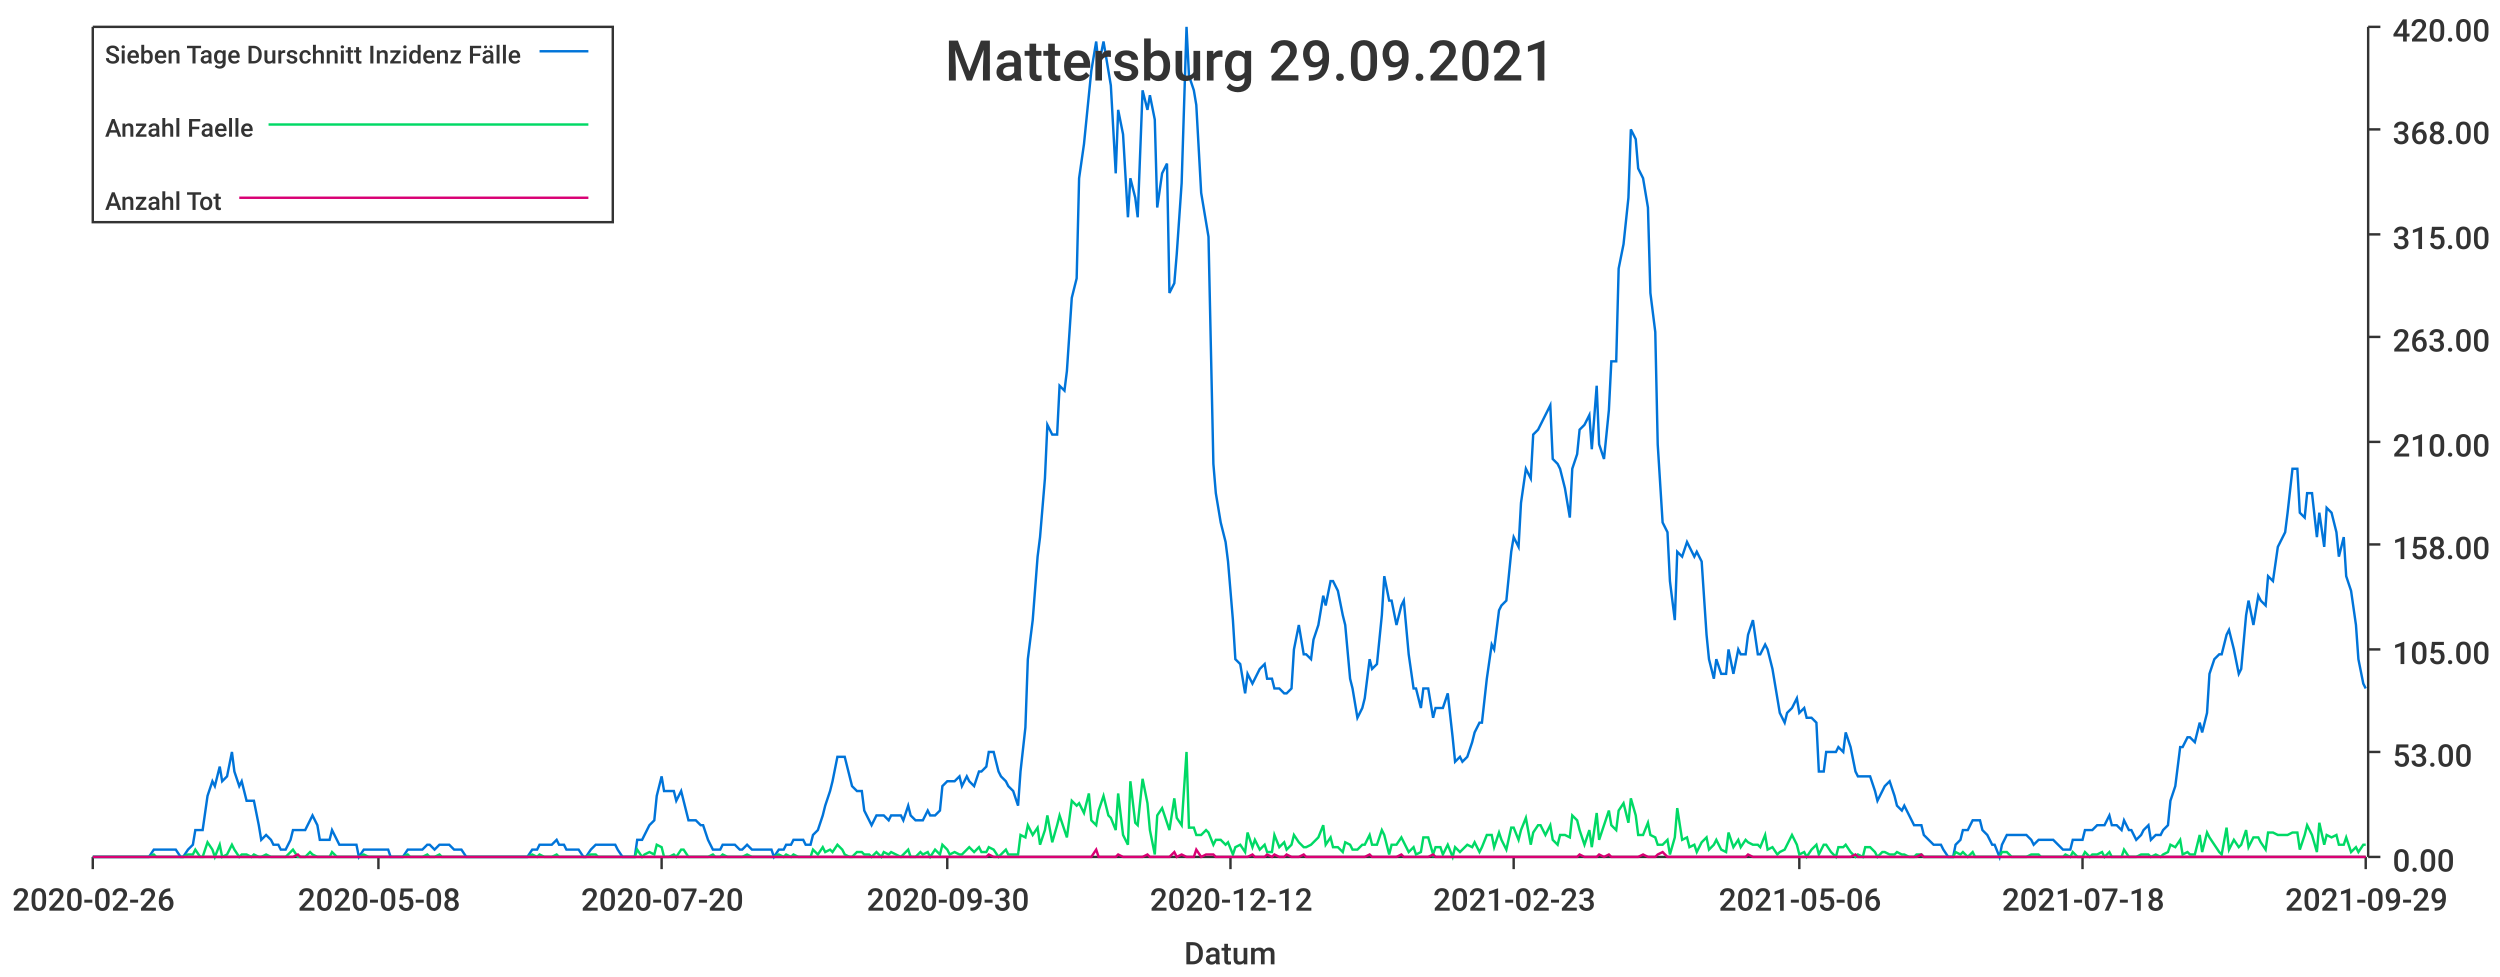
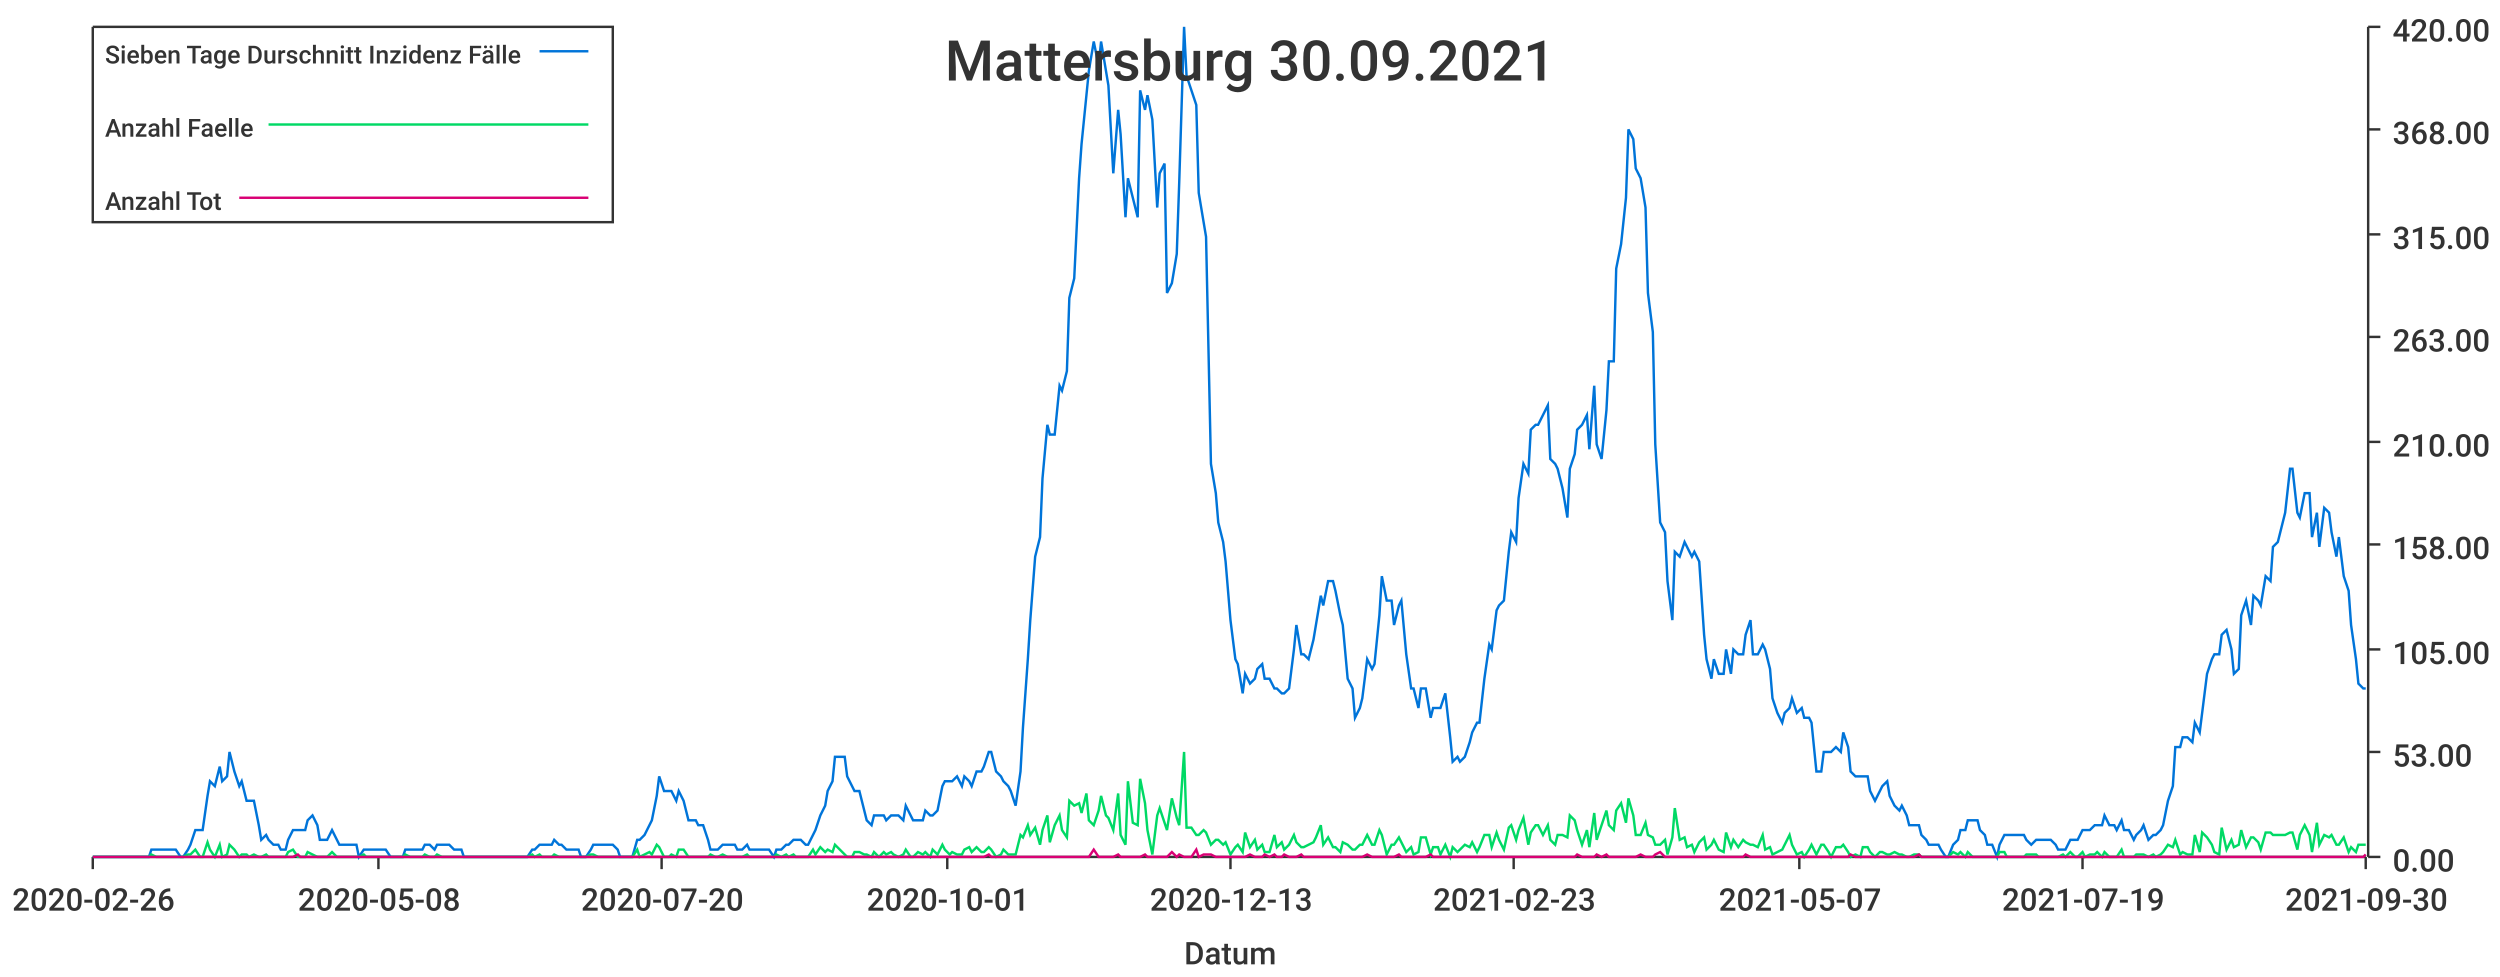
<svg xmlns="http://www.w3.org/2000/svg" width="1024" height="400">\n<path d="M 0 0 L 1024 0 L 1024 400 L 0 400 L 0 0" style="stroke-width:0;stroke:rgba(255,255,255,1.0);fill:rgba(255,255,255,1.0)" />
  <path d="M 38 11 L 969 11 L 969 351 L 38 351 L 38 11" style="stroke-width:0;stroke:rgba(255,255,255,1.0);fill:rgba(255,255,255,1.0)" />
  <path d="M 38 351 L 969 351" style="stroke-width:1;stroke:rgba(51,51,51,1.0);fill:none" />
  <path d="M 38 351 L 38 356" style="stroke-width:1;stroke:rgba(51,51,51,1.0);fill:none" />
  <text x="5" y="373" style="stroke-width:0;stroke:none;fill:rgba(51,51,51,1.0);font-size:12.8px;font-family:'Roboto Medium',sans-serif">2020-02-26</text>
  <path d="M 155 351 L 155 356" style="stroke-width:1;stroke:rgba(51,51,51,1.0);fill:none" />
  <text x="122" y="373" style="stroke-width:0;stroke:none;fill:rgba(51,51,51,1.0);font-size:12.8px;font-family:'Roboto Medium',sans-serif">2020-05-08</text>
  <path d="M 271 351 L 271 356" style="stroke-width:1;stroke:rgba(51,51,51,1.0);fill:none" />
  <text x="238" y="373" style="stroke-width:0;stroke:none;fill:rgba(51,51,51,1.0);font-size:12.8px;font-family:'Roboto Medium',sans-serif">2020-07-20</text>
  <path d="M 388 351 L 388 356" style="stroke-width:1;stroke:rgba(51,51,51,1.0);fill:none" />
-   <text x="355" y="373" style="stroke-width:0;stroke:none;fill:rgba(51,51,51,1.0);font-size:12.8px;font-family:'Roboto Medium',sans-serif">2020-09-30</text>
+   <text x="355" y="373" style="stroke-width:0;stroke:none;fill:rgba(51,51,51,1.0);font-size:12.8px;font-family:'Roboto Medium',sans-serif">2020-10-01</text>
  <path d="M 504 351 L 504 356" style="stroke-width:1;stroke:rgba(51,51,51,1.0);fill:none" />
-   <text x="471" y="373" style="stroke-width:0;stroke:none;fill:rgba(51,51,51,1.0);font-size:12.8px;font-family:'Roboto Medium',sans-serif">2020-12-12</text>
+   <text x="471" y="373" style="stroke-width:0;stroke:none;fill:rgba(51,51,51,1.0);font-size:12.8px;font-family:'Roboto Medium',sans-serif">2020-12-13</text>
  <path d="M 620 351 L 620 356" style="stroke-width:1;stroke:rgba(51,51,51,1.0);fill:none" />
  <text x="587" y="373" style="stroke-width:0;stroke:none;fill:rgba(51,51,51,1.0);font-size:12.8px;font-family:'Roboto Medium',sans-serif">2021-02-23</text>
  <path d="M 737 351 L 737 356" style="stroke-width:1;stroke:rgba(51,51,51,1.0);fill:none" />
-   <text x="704" y="373" style="stroke-width:0;stroke:none;fill:rgba(51,51,51,1.0);font-size:12.8px;font-family:'Roboto Medium',sans-serif">2021-05-06</text>
+   <text x="704" y="373" style="stroke-width:0;stroke:none;fill:rgba(51,51,51,1.0);font-size:12.8px;font-family:'Roboto Medium',sans-serif">2021-05-07</text>
  <path d="M 853 351 L 853 356" style="stroke-width:1;stroke:rgba(51,51,51,1.0);fill:none" />
-   <text x="820" y="373" style="stroke-width:0;stroke:none;fill:rgba(51,51,51,1.0);font-size:12.8px;font-family:'Roboto Medium',sans-serif">2021-07-18</text>
+   <text x="820" y="373" style="stroke-width:0;stroke:none;fill:rgba(51,51,51,1.0);font-size:12.8px;font-family:'Roboto Medium',sans-serif">2021-07-19</text>
  <path d="M 969 351 L 969 356" style="stroke-width:1;stroke:rgba(51,51,51,1.0);fill:none" />
-   <text x="936" y="373" style="stroke-width:0;stroke:none;fill:rgba(51,51,51,1.0);font-size:12.8px;font-family:'Roboto Medium',sans-serif">2021-09-29</text>
+   <text x="936" y="373" style="stroke-width:0;stroke:none;fill:rgba(51,51,51,1.0);font-size:12.8px;font-family:'Roboto Medium',sans-serif">2021-09-30</text>
  <text x="485" y="395" style="stroke-width:0;stroke:none;fill:rgba(51,51,51,1.0);font-size:12.8px;font-family:'Roboto Medium',sans-serif">Datum</text>
  <path d="M 970 351 L 970 11" style="stroke-width:1;stroke:rgba(51,51,51,1.0);fill:none" />
  <path d="M 970 351 L 975 351" style="stroke-width:1;stroke:rgba(51,51,51,1.0);fill:none" />
  <text x="980" y="357" style="stroke-width:0;stroke:none;fill:rgba(51,51,51,1.0);font-size:12.8px;font-family:'Roboto Medium',sans-serif">0.00</text>
  <path d="M 970 308 L 975 308" style="stroke-width:1;stroke:rgba(51,51,51,1.0);fill:none" />
  <text x="980" y="314" style="stroke-width:0;stroke:none;fill:rgba(51,51,51,1.0);font-size:12.8px;font-family:'Roboto Medium',sans-serif">53.00</text>
  <path d="M 970 266 L 975 266" style="stroke-width:1;stroke:rgba(51,51,51,1.0);fill:none" />
  <text x="980" y="272" style="stroke-width:0;stroke:none;fill:rgba(51,51,51,1.0);font-size:12.8px;font-family:'Roboto Medium',sans-serif">105.00</text>
  <path d="M 970 223 L 975 223" style="stroke-width:1;stroke:rgba(51,51,51,1.0);fill:none" />
  <text x="980" y="229" style="stroke-width:0;stroke:none;fill:rgba(51,51,51,1.0);font-size:12.8px;font-family:'Roboto Medium',sans-serif">158.00</text>
  <path d="M 970 181 L 975 181" style="stroke-width:1;stroke:rgba(51,51,51,1.0);fill:none" />
  <text x="980" y="187" style="stroke-width:0;stroke:none;fill:rgba(51,51,51,1.0);font-size:12.8px;font-family:'Roboto Medium',sans-serif">210.00</text>
  <path d="M 970 138 L 975 138" style="stroke-width:1;stroke:rgba(51,51,51,1.0);fill:none" />
  <text x="980" y="144" style="stroke-width:0;stroke:none;fill:rgba(51,51,51,1.0);font-size:12.8px;font-family:'Roboto Medium',sans-serif">263.00</text>
  <path d="M 970 96 L 975 96" style="stroke-width:1;stroke:rgba(51,51,51,1.0);fill:none" />
  <text x="980" y="102" style="stroke-width:0;stroke:none;fill:rgba(51,51,51,1.0);font-size:12.8px;font-family:'Roboto Medium',sans-serif">315.00</text>
  <path d="M 970 53 L 975 53" style="stroke-width:1;stroke:rgba(51,51,51,1.0);fill:none" />
  <text x="980" y="59" style="stroke-width:0;stroke:none;fill:rgba(51,51,51,1.0);font-size:12.8px;font-family:'Roboto Medium',sans-serif">368.00</text>
  <path d="M 970 11 L 975 11" style="stroke-width:1;stroke:rgba(51,51,51,1.0);fill:none" />
  <text x="980" y="17" style="stroke-width:0;stroke:none;fill:rgba(51,51,51,1.0);font-size:12.8px;font-family:'Roboto Medium',sans-serif">420.00</text>
-   <path d="M 38 351 L 40 351 L 42 351 L 43 351 L 45 351 L 47 351 L 48 351 L 50 351 L 51 351 L 53 351 L 55 351 L 56 351 L 58 351 L 59 351 L 61 351 L 63 348 L 64 348 L 66 348 L 67 348 L 69 348 L 71 348 L 72 348 L 74 351 L 75 351 L 77 348 L 79 346 L 80 340 L 82 340 L 83 340 L 85 326 L 87 320 L 88 322 L 90 314 L 91 320 L 93 318 L 95 308 L 96 316 L 98 322 L 99 320 L 101 328 L 103 328 L 104 328 L 106 338 L 107 344 L 109 342 L 111 344 L 112 346 L 114 346 L 115 348 L 117 348 L 119 344 L 120 340 L 122 340 L 123 340 L 125 340 L 127 336 L 128 334 L 130 338 L 131 344 L 133 344 L 135 344 L 136 340 L 138 344 L 139 346 L 141 346 L 143 346 L 144 346 L 146 346 L 147 351 L 149 348 L 151 348 L 152 348 L 154 348 L 155 348 L 157 348 L 159 348 L 160 351 L 162 351 L 163 351 L 165 351 L 167 348 L 168 348 L 170 348 L 171 348 L 173 348 L 175 346 L 176 346 L 178 348 L 180 346 L 181 346 L 183 346 L 184 346 L 186 348 L 188 348 L 189 348 L 191 351 L 192 351 L 194 351 L 196 351 L 197 351 L 199 351 L 200 351 L 202 351 L 204 351 L 205 351 L 207 351 L 208 351 L 210 351 L 212 351 L 213 351 L 215 351 L 216 351 L 218 348 L 220 348 L 221 346 L 223 346 L 224 346 L 226 346 L 228 344 L 229 346 L 231 346 L 232 348 L 234 348 L 236 348 L 237 348 L 239 351 L 240 351 L 242 348 L 244 346 L 245 346 L 247 346 L 248 346 L 250 346 L 252 346 L 253 348 L 255 351 L 256 351 L 258 351 L 260 351 L 261 344 L 263 344 L 264 342 L 266 338 L 268 336 L 269 326 L 271 318 L 272 324 L 274 324 L 276 324 L 277 328 L 279 324 L 280 328 L 282 336 L 284 336 L 285 336 L 287 338 L 288 338 L 290 344 L 292 348 L 293 348 L 295 348 L 296 346 L 298 346 L 300 346 L 301 346 L 303 348 L 304 348 L 306 346 L 308 348 L 309 348 L 311 348 L 313 348 L 314 348 L 316 348 L 317 351 L 319 348 L 321 348 L 322 346 L 324 346 L 325 344 L 327 344 L 329 344 L 330 346 L 332 346 L 333 342 L 335 340 L 337 334 L 338 330 L 340 324 L 341 320 L 343 310 L 345 310 L 346 310 L 348 318 L 349 322 L 351 324 L 353 324 L 354 332 L 356 336 L 357 338 L 359 334 L 361 334 L 362 334 L 364 336 L 365 334 L 367 334 L 369 334 L 370 336 L 372 330 L 373 334 L 375 336 L 377 336 L 378 336 L 380 332 L 381 334 L 383 334 L 385 332 L 386 322 L 388 320 L 389 320 L 391 320 L 393 318 L 394 322 L 396 318 L 397 320 L 399 322 L 401 316 L 402 316 L 404 314 L 405 308 L 407 308 L 409 316 L 410 318 L 412 320 L 413 322 L 415 324 L 417 330 L 418 316 L 420 298 L 421 270 L 423 254 L 425 228 L 426 220 L 428 196 L 429 174 L 431 178 L 433 178 L 434 158 L 436 160 L 437 152 L 439 122 L 441 114 L 442 73 L 444 59 L 446 39 L 447 29 L 449 17 L 450 27 L 452 17 L 454 29 L 455 35 L 457 71 L 458 45 L 460 55 L 462 89 L 463 73 L 465 81 L 466 89 L 468 37 L 470 45 L 471 39 L 473 49 L 474 85 L 476 71 L 478 67 L 479 120 L 481 116 L 482 104 L 484 75 L 486 11 L 487 31 L 489 37 L 490 43 L 492 79 L 494 91 L 495 97 L 497 190 L 498 202 L 500 214 L 502 222 L 503 230 L 505 254 L 506 270 L 508 272 L 510 284 L 511 276 L 513 280 L 514 278 L 516 274 L 518 272 L 519 278 L 521 278 L 522 282 L 524 282 L 526 284 L 527 284 L 529 282 L 530 266 L 532 256 L 534 268 L 535 268 L 537 270 L 538 262 L 540 256 L 542 244 L 543 248 L 545 238 L 546 238 L 548 242 L 550 252 L 551 256 L 553 278 L 554 282 L 556 294 L 558 290 L 559 286 L 561 270 L 562 274 L 564 272 L 566 252 L 567 236 L 569 246 L 570 246 L 572 256 L 574 248 L 575 246 L 577 268 L 579 282 L 580 282 L 582 290 L 583 282 L 585 282 L 587 294 L 588 290 L 590 290 L 591 290 L 593 284 L 595 302 L 596 312 L 598 310 L 599 312 L 601 310 L 603 304 L 604 300 L 606 296 L 607 296 L 609 278 L 611 264 L 612 266 L 614 250 L 615 248 L 617 246 L 619 226 L 620 220 L 622 224 L 623 206 L 625 192 L 627 196 L 628 178 L 630 176 L 631 174 L 633 170 L 635 166 L 636 188 L 638 190 L 639 192 L 641 200 L 643 212 L 644 192 L 646 186 L 647 176 L 649 174 L 651 170 L 652 184 L 654 158 L 655 182 L 657 188 L 659 168 L 660 148 L 662 148 L 663 110 L 665 100 L 667 81 L 668 53 L 670 57 L 671 69 L 673 73 L 675 85 L 676 120 L 678 136 L 679 182 L 681 214 L 683 218 L 684 238 L 686 254 L 687 226 L 689 228 L 691 222 L 692 224 L 694 228 L 695 226 L 697 230 L 699 260 L 700 270 L 702 278 L 703 270 L 705 276 L 707 276 L 708 266 L 710 276 L 712 266 L 713 268 L 715 268 L 716 260 L 718 254 L 720 268 L 721 268 L 723 264 L 724 266 L 726 274 L 728 286 L 729 292 L 731 296 L 732 292 L 734 290 L 736 286 L 737 292 L 739 290 L 740 294 L 742 294 L 744 296 L 745 316 L 747 316 L 748 308 L 750 308 L 752 308 L 753 306 L 755 308 L 756 300 L 758 306 L 760 316 L 761 318 L 763 318 L 764 318 L 766 318 L 768 324 L 769 328 L 771 324 L 772 322 L 774 320 L 776 326 L 777 330 L 779 332 L 780 330 L 782 334 L 784 338 L 785 338 L 787 338 L 788 342 L 790 344 L 792 346 L 793 346 L 795 346 L 796 348 L 798 351 L 800 351 L 801 346 L 803 344 L 804 340 L 806 340 L 808 336 L 809 336 L 811 336 L 812 340 L 814 342 L 816 346 L 817 346 L 819 351 L 820 346 L 822 342 L 824 342 L 825 342 L 827 342 L 828 342 L 830 342 L 832 344 L 833 346 L 835 344 L 836 344 L 838 344 L 840 344 L 841 344 L 843 346 L 845 348 L 846 348 L 848 348 L 849 344 L 851 344 L 853 344 L 854 340 L 856 340 L 857 340 L 859 338 L 861 338 L 862 338 L 864 334 L 865 338 L 867 338 L 869 340 L 870 336 L 872 340 L 873 340 L 875 344 L 877 342 L 878 340 L 880 338 L 881 344 L 883 342 L 885 342 L 886 340 L 888 338 L 889 328 L 891 322 L 893 306 L 894 306 L 896 302 L 897 302 L 899 304 L 901 296 L 902 300 L 904 292 L 905 276 L 907 270 L 909 268 L 910 268 L 912 260 L 913 258 L 915 266 L 917 276 L 918 274 L 920 252 L 921 246 L 923 256 L 925 244 L 926 246 L 928 248 L 929 236 L 931 238 L 933 224 L 934 222 L 936 218 L 937 210 L 939 192 L 941 192 L 942 210 L 944 212 L 945 202 L 947 202 L 949 220 L 950 210 L 952 224 L 953 208 L 955 210 L 957 218 L 958 228 L 960 220 L 961 236 L 963 242 L 965 256 L 966 270 L 968 280 L 969 282" style="stroke-width:1;stroke:rgba(0,116,217,1.0);fill:none" />
-   <path d="M 38 351 L 40 351 L 42 351 L 43 351 L 45 351 L 47 351 L 48 351 L 50 351 L 51 351 L 53 351 L 55 351 L 56 351 L 58 351 L 59 351 L 61 351 L 63 350 L 64 351 L 66 351 L 67 351 L 69 351 L 71 351 L 72 351 L 74 351 L 75 351 L 77 350 L 79 350 L 80 348 L 82 351 L 83 351 L 85 345 L 87 348 L 88 351 L 90 346 L 91 351 L 93 350 L 95 346 L 96 348 L 98 351 L 99 350 L 101 350 L 103 351 L 104 350 L 106 351 L 107 351 L 109 350 L 111 351 L 112 351 L 114 351 L 115 351 L 117 351 L 119 349 L 120 348 L 122 351 L 123 351 L 125 351 L 127 349 L 128 350 L 130 351 L 131 351 L 133 351 L 135 351 L 136 349 L 138 351 L 139 351 L 141 351 L 143 351 L 144 351 L 146 351 L 147 351 L 149 350 L 151 351 L 152 351 L 154 351 L 155 351 L 157 351 L 159 351 L 160 351 L 162 351 L 163 351 L 165 351 L 167 350 L 168 351 L 170 351 L 171 351 L 173 351 L 175 350 L 176 351 L 178 351 L 180 350 L 181 351 L 183 351 L 184 351 L 186 351 L 188 351 L 189 351 L 191 351 L 192 351 L 194 351 L 196 351 L 197 351 L 199 351 L 200 351 L 202 351 L 204 351 L 205 351 L 207 351 L 208 351 L 210 351 L 212 351 L 213 351 L 215 351 L 216 351 L 218 350 L 220 351 L 221 350 L 223 351 L 224 351 L 226 351 L 228 350 L 229 351 L 231 351 L 232 351 L 234 351 L 236 351 L 237 351 L 239 351 L 240 351 L 242 350 L 244 350 L 245 351 L 247 351 L 248 351 L 250 351 L 252 351 L 253 351 L 255 351 L 256 351 L 258 351 L 260 351 L 261 348 L 263 351 L 264 350 L 266 349 L 268 350 L 269 346 L 271 347 L 272 351 L 274 351 L 276 350 L 277 351 L 279 348 L 280 348 L 282 351 L 284 351 L 285 351 L 287 351 L 288 351 L 290 351 L 292 350 L 293 351 L 295 351 L 296 350 L 298 351 L 300 351 L 301 351 L 303 351 L 304 351 L 306 350 L 308 351 L 309 351 L 311 351 L 313 351 L 314 351 L 316 351 L 317 351 L 319 350 L 321 351 L 322 350 L 324 351 L 325 350 L 327 351 L 329 351 L 330 351 L 332 351 L 333 348 L 335 350 L 337 347 L 338 349 L 340 348 L 341 349 L 343 346 L 345 348 L 346 350 L 348 351 L 349 351 L 351 349 L 353 349 L 354 350 L 356 350 L 357 351 L 359 349 L 361 351 L 362 349 L 364 350 L 365 349 L 367 350 L 369 351 L 370 350 L 372 348 L 373 351 L 375 351 L 377 349 L 378 350 L 380 349 L 381 351 L 383 348 L 385 350 L 386 346 L 388 348 L 389 350 L 391 349 L 393 350 L 394 350 L 396 348 L 397 347 L 399 349 L 401 347 L 402 349 L 404 349 L 405 347 L 407 348 L 409 351 L 410 350 L 412 348 L 413 350 L 415 350 L 417 350 L 418 342 L 420 343 L 421 338 L 423 342 L 425 339 L 426 346 L 428 340 L 429 334 L 431 345 L 433 338 L 434 334 L 436 340 L 437 343 L 439 328 L 441 330 L 442 329 L 444 333 L 446 325 L 447 336 L 449 338 L 450 332 L 452 326 L 454 334 L 455 335 L 457 340 L 458 325 L 460 342 L 462 346 L 463 320 L 465 337 L 466 338 L 468 319 L 470 329 L 471 340 L 473 350 L 474 334 L 476 331 L 478 337 L 479 340 L 481 327 L 482 335 L 484 338 L 486 308 L 487 339 L 489 339 L 490 342 L 492 342 L 494 340 L 495 341 L 497 346 L 498 344 L 500 344 L 502 346 L 503 345 L 505 350 L 506 347 L 508 346 L 510 349 L 511 341 L 513 347 L 514 344 L 516 348 L 518 346 L 519 349 L 521 349 L 522 342 L 524 347 L 526 345 L 527 348 L 529 346 L 530 342 L 532 345 L 534 347 L 535 347 L 537 346 L 538 345 L 540 343 L 542 338 L 543 346 L 545 343 L 546 347 L 548 347 L 550 349 L 551 345 L 553 346 L 554 348 L 556 348 L 558 346 L 559 346 L 561 342 L 562 346 L 564 346 L 566 340 L 567 342 L 569 350 L 570 346 L 572 346 L 574 343 L 575 345 L 577 349 L 579 347 L 580 350 L 582 349 L 583 343 L 585 343 L 587 350 L 588 347 L 590 347 L 591 350 L 593 346 L 595 351 L 596 347 L 598 349 L 599 348 L 601 346 L 603 347 L 604 345 L 606 349 L 607 347 L 609 342 L 611 342 L 612 347 L 614 341 L 615 344 L 617 348 L 619 339 L 620 339 L 622 344 L 623 340 L 625 335 L 627 346 L 628 341 L 630 338 L 631 338 L 633 342 L 635 338 L 636 344 L 638 346 L 639 342 L 641 342 L 643 343 L 644 334 L 646 336 L 647 340 L 649 346 L 651 340 L 652 347 L 654 333 L 655 344 L 657 338 L 659 332 L 660 338 L 662 340 L 663 332 L 665 329 L 667 337 L 668 327 L 670 334 L 671 342 L 673 342 L 675 337 L 676 342 L 678 343 L 679 346 L 681 346 L 683 344 L 684 350 L 686 343 L 687 331 L 689 344 L 691 343 L 692 347 L 694 346 L 695 349 L 697 345 L 699 343 L 700 348 L 702 346 L 703 344 L 705 348 L 707 349 L 708 341 L 710 347 L 712 344 L 713 347 L 715 344 L 716 345 L 718 346 L 720 346 L 721 347 L 723 342 L 724 348 L 726 347 L 728 350 L 729 349 L 731 348 L 732 346 L 734 342 L 736 346 L 737 350 L 739 349 L 740 351 L 742 348 L 744 346 L 745 350 L 747 346 L 748 346 L 750 349 L 752 351 L 753 347 L 755 347 L 756 346 L 758 349 L 760 351 L 761 350 L 763 351 L 764 347 L 766 347 L 768 349 L 769 351 L 771 349 L 772 349 L 774 350 L 776 350 L 777 349 L 779 350 L 780 350 L 782 351 L 784 351 L 785 350 L 787 350 L 788 351 L 790 351 L 792 351 L 793 351 L 795 351 L 796 351 L 798 351 L 800 351 L 801 349 L 803 350 L 804 349 L 806 351 L 808 349 L 809 351 L 811 351 L 812 351 L 814 351 L 816 351 L 817 351 L 819 351 L 820 349 L 822 349 L 824 351 L 825 351 L 827 351 L 828 351 L 830 351 L 832 350 L 833 350 L 835 350 L 836 351 L 838 351 L 840 351 L 841 351 L 843 351 L 845 351 L 846 350 L 848 351 L 849 349 L 851 351 L 853 351 L 854 349 L 856 351 L 857 350 L 859 350 L 861 349 L 862 351 L 864 349 L 865 351 L 867 351 L 869 351 L 870 348 L 872 351 L 873 351 L 875 351 L 877 350 L 878 350 L 880 350 L 881 351 L 883 350 L 885 351 L 886 350 L 888 349 L 889 346 L 891 347 L 893 344 L 894 350 L 896 349 L 897 350 L 899 350 L 901 342 L 902 349 L 904 341 L 905 343 L 907 346 L 909 349 L 910 350 L 912 339 L 913 348 L 915 344 L 917 347 L 918 346 L 920 340 L 921 347 L 923 343 L 925 343 L 926 345 L 928 348 L 929 341 L 931 341 L 933 342 L 934 342 L 936 342 L 937 342 L 939 341 L 941 341 L 942 348 L 944 342 L 945 338 L 947 342 L 949 349 L 950 337 L 952 346 L 953 342 L 955 343 L 957 342 L 958 346 L 960 346 L 961 343 L 963 349 L 965 347 L 966 349 L 968 346 L 969 346" style="stroke-width:1;stroke:rgba(0,217,101,1.0);fill:none" />
-   <path d="M 38 351 L 40 351 L 42 351 L 43 351 L 45 351 L 47 351 L 48 351 L 50 351 L 51 351 L 53 351 L 55 351 L 56 351 L 58 351 L 59 351 L 61 351 L 63 351 L 64 351 L 66 351 L 67 351 L 69 351 L 71 351 L 72 351 L 74 351 L 75 351 L 77 351 L 79 351 L 80 351 L 82 351 L 83 351 L 85 351 L 87 351 L 88 351 L 90 351 L 91 351 L 93 351 L 95 351 L 96 351 L 98 351 L 99 351 L 101 351 L 103 351 L 104 351 L 106 351 L 107 351 L 109 351 L 111 351 L 112 351 L 114 351 L 115 351 L 117 351 L 119 351 L 120 351 L 122 350 L 123 351 L 125 351 L 127 351 L 128 351 L 130 351 L 131 351 L 133 351 L 135 351 L 136 351 L 138 351 L 139 351 L 141 351 L 143 351 L 144 351 L 146 351 L 147 351 L 149 351 L 151 351 L 152 351 L 154 351 L 155 351 L 157 351 L 159 351 L 160 351 L 162 351 L 163 351 L 165 351 L 167 351 L 168 351 L 170 351 L 171 351 L 173 351 L 175 351 L 176 351 L 178 351 L 180 351 L 181 351 L 183 351 L 184 351 L 186 351 L 188 351 L 189 351 L 191 351 L 192 351 L 194 351 L 196 351 L 197 351 L 199 351 L 200 351 L 202 351 L 204 351 L 205 351 L 207 351 L 208 351 L 210 351 L 212 351 L 213 351 L 215 351 L 216 351 L 218 351 L 220 351 L 221 351 L 223 351 L 224 351 L 226 351 L 228 351 L 229 351 L 231 351 L 232 351 L 234 351 L 236 351 L 237 351 L 239 351 L 240 351 L 242 351 L 244 351 L 245 351 L 247 351 L 248 351 L 250 351 L 252 351 L 253 351 L 255 351 L 256 351 L 258 351 L 260 351 L 261 351 L 263 351 L 264 351 L 266 351 L 268 351 L 269 351 L 271 351 L 272 351 L 274 351 L 276 351 L 277 351 L 279 351 L 280 351 L 282 351 L 284 351 L 285 351 L 287 351 L 288 351 L 290 351 L 292 351 L 293 351 L 295 351 L 296 351 L 298 351 L 300 351 L 301 351 L 303 351 L 304 351 L 306 351 L 308 351 L 309 351 L 311 351 L 313 351 L 314 351 L 316 351 L 317 351 L 319 351 L 321 351 L 322 351 L 324 351 L 325 351 L 327 351 L 329 351 L 330 351 L 332 351 L 333 351 L 335 351 L 337 351 L 338 351 L 340 351 L 341 351 L 343 351 L 345 351 L 346 351 L 348 351 L 349 351 L 351 351 L 353 351 L 354 351 L 356 351 L 357 351 L 359 351 L 361 351 L 362 351 L 364 351 L 365 351 L 367 351 L 369 351 L 370 351 L 372 351 L 373 351 L 375 351 L 377 351 L 378 351 L 380 351 L 381 351 L 383 351 L 385 351 L 386 351 L 388 351 L 389 351 L 391 351 L 393 351 L 394 351 L 396 351 L 397 351 L 399 351 L 401 351 L 402 351 L 404 351 L 405 350 L 407 351 L 409 351 L 410 351 L 412 351 L 413 351 L 415 351 L 417 351 L 418 351 L 420 351 L 421 351 L 423 351 L 425 351 L 426 351 L 428 351 L 429 351 L 431 351 L 433 351 L 434 351 L 436 351 L 437 351 L 439 351 L 441 351 L 442 351 L 444 351 L 446 351 L 447 351 L 449 348 L 450 351 L 452 351 L 454 351 L 455 351 L 457 351 L 458 350 L 460 351 L 462 351 L 463 351 L 465 351 L 466 351 L 468 351 L 470 350 L 471 351 L 473 351 L 474 351 L 476 351 L 478 351 L 479 351 L 481 349 L 482 351 L 484 350 L 486 351 L 487 351 L 489 351 L 490 348 L 492 351 L 494 350 L 495 350 L 497 350 L 498 351 L 500 351 L 502 351 L 503 351 L 505 351 L 506 351 L 508 351 L 510 351 L 511 351 L 513 350 L 514 351 L 516 351 L 518 351 L 519 350 L 521 351 L 522 350 L 524 351 L 526 351 L 527 350 L 529 351 L 530 351 L 532 351 L 534 350 L 535 351 L 537 351 L 538 351 L 540 351 L 542 351 L 543 351 L 545 351 L 546 351 L 548 351 L 550 351 L 551 351 L 553 351 L 554 351 L 556 351 L 558 351 L 559 351 L 561 350 L 562 351 L 564 351 L 566 351 L 567 351 L 569 351 L 570 351 L 572 351 L 574 350 L 575 351 L 577 351 L 579 351 L 580 351 L 582 351 L 583 351 L 585 351 L 587 350 L 588 351 L 590 351 L 591 351 L 593 351 L 595 351 L 596 351 L 598 351 L 599 351 L 601 351 L 603 351 L 604 351 L 606 351 L 607 351 L 609 351 L 611 351 L 612 351 L 614 351 L 615 351 L 617 351 L 619 351 L 620 351 L 622 351 L 623 351 L 625 351 L 627 351 L 628 351 L 630 351 L 631 351 L 633 351 L 635 351 L 636 351 L 638 351 L 639 351 L 641 351 L 643 351 L 644 351 L 646 351 L 647 350 L 649 351 L 651 351 L 652 351 L 654 351 L 655 350 L 657 351 L 659 350 L 660 351 L 662 351 L 663 351 L 665 351 L 667 351 L 668 351 L 670 351 L 671 351 L 673 350 L 675 351 L 676 351 L 678 351 L 679 350 L 681 349 L 683 351 L 684 351 L 686 351 L 687 351 L 689 351 L 691 351 L 692 351 L 694 351 L 695 351 L 697 351 L 699 351 L 700 351 L 702 351 L 703 351 L 705 351 L 707 351 L 708 351 L 710 351 L 712 351 L 713 351 L 715 351 L 716 350 L 718 351 L 720 351 L 721 351 L 723 351 L 724 351 L 726 351 L 728 351 L 729 351 L 731 351 L 732 351 L 734 351 L 736 351 L 737 351 L 739 351 L 740 351 L 742 351 L 744 351 L 745 351 L 747 351 L 748 351 L 750 351 L 752 351 L 753 351 L 755 351 L 756 351 L 758 351 L 760 350 L 761 351 L 763 351 L 764 351 L 766 351 L 768 351 L 769 351 L 771 351 L 772 351 L 774 351 L 776 351 L 777 351 L 779 351 L 780 351 L 782 351 L 784 351 L 785 351 L 787 350 L 788 351 L 790 351 L 792 351 L 793 351 L 795 351 L 796 351 L 798 351 L 800 351 L 801 351 L 803 351 L 804 351 L 806 351 L 808 351 L 809 351 L 811 351 L 812 351 L 814 351 L 816 351 L 817 351 L 819 351 L 820 351 L 822 351 L 824 351 L 825 351 L 827 351 L 828 351 L 830 351 L 832 351 L 833 351 L 835 351 L 836 351 L 838 351 L 840 351 L 841 351 L 843 351 L 845 351 L 846 351 L 848 351 L 849 351 L 851 351 L 853 351 L 854 351 L 856 351 L 857 351 L 859 351 L 861 351 L 862 351 L 864 351 L 865 351 L 867 351 L 869 351 L 870 351 L 872 351 L 873 351 L 875 351 L 877 351 L 878 351 L 880 351 L 881 351 L 883 351 L 885 351 L 886 351 L 888 351 L 889 351 L 891 351 L 893 351 L 894 351 L 896 351 L 897 351 L 899 351 L 901 351 L 902 351 L 904 351 L 905 351 L 907 351 L 909 351 L 910 351 L 912 351 L 913 351 L 915 351 L 917 351 L 918 351 L 920 351 L 921 351 L 923 351 L 925 351 L 926 351 L 928 351 L 929 351 L 931 351 L 933 351 L 934 351 L 936 351 L 937 351 L 939 351 L 941 351 L 942 351 L 944 351 L 945 351 L 947 351 L 949 351 L 950 351 L 952 351 L 953 351 L 955 351 L 957 351 L 958 351 L 960 351 L 961 351 L 963 351 L 965 351 L 966 351 L 968 351 L 969 351" style="stroke-width:1;stroke:rgba(217,0,116,1.0);fill:none" />
-   <text x="387" y="33" style="stroke-width:0;stroke:none;fill:rgba(51,51,51,1.0);font-size:23.0px;font-family:'Roboto Medium',sans-serif">Mattersburg 29.09.2021</text>
+   <path d="M 38 351 L 40 351 L 42 351 L 43 351 L 45 351 L 46 351 L 48 351 L 50 351 L 51 351 L 53 351 L 54 351 L 56 351 L 58 351 L 59 351 L 61 351 L 62 348 L 64 348 L 66 348 L 67 348 L 69 348 L 70 348 L 72 348 L 74 351 L 75 351 L 77 348 L 78 346 L 80 340 L 82 340 L 83 340 L 85 326 L 86 320 L 88 322 L 90 314 L 91 320 L 93 318 L 94 308 L 96 316 L 98 322 L 99 320 L 101 328 L 102 328 L 104 328 L 106 338 L 107 344 L 109 342 L 110 344 L 112 346 L 114 346 L 115 348 L 117 348 L 118 344 L 120 340 L 122 340 L 123 340 L 125 340 L 126 336 L 128 334 L 130 338 L 131 344 L 133 344 L 134 344 L 136 340 L 138 344 L 139 346 L 141 346 L 142 346 L 144 346 L 146 346 L 147 351 L 149 348 L 150 348 L 152 348 L 154 348 L 155 348 L 157 348 L 158 348 L 160 351 L 162 351 L 163 351 L 165 351 L 166 348 L 168 348 L 170 348 L 171 348 L 173 348 L 174 346 L 176 346 L 178 348 L 179 346 L 181 346 L 182 346 L 184 346 L 186 348 L 187 348 L 189 348 L 190 351 L 192 351 L 194 351 L 195 351 L 197 351 L 198 351 L 200 351 L 202 351 L 203 351 L 205 351 L 206 351 L 208 351 L 210 351 L 211 351 L 213 351 L 214 351 L 216 351 L 218 348 L 219 348 L 221 346 L 222 346 L 224 346 L 226 346 L 227 344 L 229 346 L 230 346 L 232 348 L 234 348 L 235 348 L 237 348 L 238 351 L 240 351 L 242 348 L 243 346 L 245 346 L 246 346 L 248 346 L 250 346 L 251 346 L 253 348 L 254 351 L 256 351 L 258 351 L 259 351 L 261 344 L 262 344 L 264 342 L 266 338 L 267 336 L 269 326 L 270 318 L 272 324 L 274 324 L 275 324 L 277 328 L 278 324 L 280 328 L 282 336 L 283 336 L 285 336 L 286 338 L 288 338 L 290 344 L 291 348 L 293 348 L 294 348 L 296 346 L 298 346 L 299 346 L 301 346 L 302 348 L 304 348 L 306 346 L 307 348 L 309 348 L 310 348 L 312 348 L 314 348 L 315 348 L 317 351 L 318 348 L 320 348 L 322 346 L 323 346 L 325 344 L 326 344 L 328 344 L 330 346 L 331 346 L 333 342 L 334 340 L 336 334 L 338 330 L 339 324 L 341 320 L 342 310 L 344 310 L 346 310 L 347 318 L 349 322 L 350 324 L 352 324 L 354 332 L 355 336 L 357 338 L 358 334 L 360 334 L 362 334 L 363 336 L 365 334 L 366 334 L 368 334 L 370 336 L 371 330 L 373 334 L 374 336 L 376 336 L 378 336 L 379 332 L 381 334 L 382 334 L 384 332 L 386 322 L 387 320 L 389 320 L 390 320 L 392 318 L 394 322 L 395 318 L 397 320 L 398 322 L 400 316 L 402 316 L 403 314 L 405 308 L 406 308 L 408 316 L 410 318 L 411 320 L 413 322 L 414 324 L 416 330 L 418 316 L 419 298 L 421 270 L 422 254 L 424 228 L 426 220 L 427 196 L 429 174 L 430 178 L 432 178 L 434 158 L 435 160 L 437 152 L 438 122 L 440 114 L 442 73 L 443 59 L 445 39 L 446 29 L 448 17 L 450 27 L 451 17 L 453 29 L 454 35 L 456 71 L 458 45 L 459 55 L 461 89 L 462 73 L 464 81 L 466 89 L 467 37 L 469 45 L 470 39 L 472 49 L 474 85 L 475 71 L 477 67 L 478 120 L 480 116 L 482 104 L 483 75 L 485 11 L 486 31 L 488 37 L 490 43 L 491 79 L 493 91 L 494 97 L 496 190 L 498 202 L 499 214 L 501 222 L 502 230 L 504 254 L 506 270 L 507 272 L 509 284 L 510 276 L 512 280 L 514 278 L 515 274 L 517 272 L 518 278 L 520 278 L 522 282 L 523 282 L 525 284 L 526 284 L 528 282 L 530 266 L 531 256 L 533 268 L 534 268 L 536 270 L 538 262 L 539 256 L 541 244 L 542 248 L 544 238 L 546 238 L 547 242 L 549 252 L 550 256 L 552 278 L 554 282 L 555 294 L 557 290 L 558 286 L 560 270 L 562 274 L 563 272 L 565 252 L 566 236 L 568 246 L 570 246 L 571 256 L 573 248 L 574 246 L 576 268 L 578 282 L 579 282 L 581 290 L 582 282 L 584 282 L 586 294 L 587 290 L 589 290 L 590 290 L 592 284 L 594 302 L 595 312 L 597 310 L 598 312 L 600 310 L 602 304 L 603 300 L 605 296 L 606 296 L 608 278 L 610 264 L 611 266 L 613 250 L 614 248 L 616 246 L 618 226 L 619 218 L 621 222 L 622 204 L 624 190 L 626 194 L 627 176 L 629 174 L 630 174 L 632 170 L 634 166 L 635 188 L 637 190 L 638 192 L 640 200 L 642 212 L 643 192 L 645 186 L 646 176 L 648 174 L 650 170 L 651 184 L 653 158 L 654 182 L 656 188 L 658 168 L 659 148 L 661 148 L 662 110 L 664 100 L 666 81 L 667 53 L 669 57 L 670 69 L 672 73 L 674 85 L 675 120 L 677 136 L 678 182 L 680 214 L 682 218 L 683 238 L 685 254 L 686 226 L 688 228 L 690 222 L 691 224 L 693 228 L 694 226 L 696 230 L 698 260 L 699 270 L 701 278 L 702 270 L 704 276 L 706 276 L 707 266 L 709 276 L 710 266 L 712 268 L 714 268 L 715 260 L 717 254 L 718 268 L 720 268 L 722 264 L 723 266 L 725 274 L 726 286 L 728 292 L 730 296 L 731 292 L 733 290 L 734 286 L 736 292 L 738 290 L 739 294 L 741 294 L 742 296 L 744 316 L 746 316 L 747 308 L 749 308 L 750 308 L 752 306 L 754 308 L 755 300 L 757 306 L 758 316 L 760 318 L 762 318 L 763 318 L 765 318 L 766 324 L 768 328 L 770 324 L 771 322 L 773 320 L 774 326 L 776 330 L 778 332 L 779 330 L 781 334 L 782 338 L 784 338 L 786 338 L 787 342 L 789 344 L 790 346 L 792 346 L 794 346 L 795 348 L 797 351 L 798 351 L 800 346 L 802 344 L 803 340 L 805 340 L 806 336 L 808 336 L 810 336 L 811 340 L 813 342 L 814 346 L 816 346 L 818 351 L 819 346 L 821 342 L 822 342 L 824 342 L 826 342 L 827 342 L 829 342 L 830 344 L 832 346 L 834 344 L 835 344 L 837 344 L 838 344 L 840 344 L 842 346 L 843 348 L 845 348 L 846 348 L 848 344 L 850 344 L 851 344 L 853 340 L 854 340 L 856 340 L 858 338 L 859 338 L 861 338 L 862 334 L 864 338 L 866 338 L 867 340 L 869 336 L 870 340 L 872 340 L 874 344 L 875 342 L 877 340 L 878 338 L 880 344 L 882 342 L 883 342 L 885 340 L 886 338 L 888 328 L 890 322 L 891 306 L 893 306 L 894 302 L 896 302 L 898 304 L 899 296 L 901 300 L 902 292 L 904 276 L 906 270 L 907 268 L 909 268 L 910 260 L 912 258 L 914 266 L 915 276 L 917 274 L 918 252 L 920 246 L 922 256 L 923 244 L 925 246 L 926 248 L 928 236 L 930 238 L 931 224 L 933 222 L 934 218 L 936 210 L 938 192 L 939 192 L 941 210 L 942 212 L 944 202 L 946 202 L 947 220 L 949 210 L 950 224 L 952 208 L 954 210 L 955 218 L 957 228 L 958 220 L 960 236 L 962 242 L 963 256 L 965 270 L 966 280 L 968 282 L 969 282" style="stroke-width:1;stroke:rgba(0,116,217,1.0);fill:none" />
+   <path d="M 38 351 L 40 351 L 42 351 L 43 351 L 45 351 L 46 351 L 48 351 L 50 351 L 51 351 L 53 351 L 54 351 L 56 351 L 58 351 L 59 351 L 61 351 L 62 350 L 64 351 L 66 351 L 67 351 L 69 351 L 70 351 L 72 351 L 74 351 L 75 351 L 77 350 L 78 350 L 80 348 L 82 351 L 83 351 L 85 345 L 86 348 L 88 351 L 90 346 L 91 351 L 93 350 L 94 346 L 96 348 L 98 351 L 99 350 L 101 350 L 102 351 L 104 350 L 106 351 L 107 351 L 109 350 L 110 351 L 112 351 L 114 351 L 115 351 L 117 351 L 118 349 L 120 348 L 122 351 L 123 351 L 125 351 L 126 349 L 128 350 L 130 351 L 131 351 L 133 351 L 134 351 L 136 349 L 138 351 L 139 351 L 141 351 L 142 351 L 144 351 L 146 351 L 147 351 L 149 350 L 150 351 L 152 351 L 154 351 L 155 351 L 157 351 L 158 351 L 160 351 L 162 351 L 163 351 L 165 351 L 166 350 L 168 351 L 170 351 L 171 351 L 173 351 L 174 350 L 176 351 L 178 351 L 179 350 L 181 351 L 182 351 L 184 351 L 186 351 L 187 351 L 189 351 L 190 351 L 192 351 L 194 351 L 195 351 L 197 351 L 198 351 L 200 351 L 202 351 L 203 351 L 205 351 L 206 351 L 208 351 L 210 351 L 211 351 L 213 351 L 214 351 L 216 351 L 218 350 L 219 351 L 221 350 L 222 351 L 224 351 L 226 351 L 227 350 L 229 351 L 230 351 L 232 351 L 234 351 L 235 351 L 237 351 L 238 351 L 240 351 L 242 350 L 243 350 L 245 351 L 246 351 L 248 351 L 250 351 L 251 351 L 253 351 L 254 351 L 256 351 L 258 351 L 259 351 L 261 348 L 262 351 L 264 350 L 266 349 L 267 350 L 269 346 L 270 347 L 272 351 L 274 351 L 275 350 L 277 351 L 278 348 L 280 348 L 282 351 L 283 351 L 285 351 L 286 351 L 288 351 L 290 351 L 291 350 L 293 351 L 294 351 L 296 350 L 298 351 L 299 351 L 301 351 L 302 351 L 304 351 L 306 350 L 307 351 L 309 351 L 310 351 L 312 351 L 314 351 L 315 351 L 317 351 L 318 350 L 320 351 L 322 350 L 323 351 L 325 350 L 326 351 L 328 351 L 330 351 L 331 351 L 333 348 L 334 350 L 336 347 L 338 349 L 339 348 L 341 349 L 342 346 L 344 348 L 346 350 L 347 351 L 349 351 L 350 349 L 352 349 L 354 350 L 355 350 L 357 351 L 358 349 L 360 351 L 362 349 L 363 350 L 365 349 L 366 350 L 368 351 L 370 350 L 371 348 L 373 351 L 374 351 L 376 349 L 378 350 L 379 349 L 381 351 L 382 348 L 384 350 L 386 346 L 387 348 L 389 350 L 390 349 L 392 350 L 394 350 L 395 348 L 397 347 L 398 349 L 400 347 L 402 349 L 403 349 L 405 347 L 406 348 L 408 351 L 410 350 L 411 348 L 413 350 L 414 350 L 416 350 L 418 342 L 419 343 L 421 338 L 422 342 L 424 339 L 426 346 L 427 340 L 429 334 L 430 345 L 432 338 L 434 334 L 435 340 L 437 343 L 438 328 L 440 330 L 442 329 L 443 333 L 445 325 L 446 336 L 448 338 L 450 332 L 451 326 L 453 334 L 454 335 L 456 340 L 458 325 L 459 342 L 461 346 L 462 320 L 464 337 L 466 338 L 467 319 L 469 329 L 470 340 L 472 350 L 474 334 L 475 331 L 477 337 L 478 340 L 480 327 L 482 335 L 483 338 L 485 308 L 486 339 L 488 339 L 490 342 L 491 342 L 493 340 L 494 341 L 496 346 L 498 344 L 499 344 L 501 346 L 502 345 L 504 350 L 506 347 L 507 346 L 509 349 L 510 341 L 512 347 L 514 344 L 515 348 L 517 346 L 518 349 L 520 349 L 522 342 L 523 347 L 525 345 L 526 348 L 528 346 L 530 342 L 531 345 L 533 347 L 534 347 L 536 346 L 538 345 L 539 343 L 541 338 L 542 346 L 544 343 L 546 347 L 547 347 L 549 349 L 550 345 L 552 346 L 554 348 L 555 348 L 557 346 L 558 346 L 560 342 L 562 346 L 563 346 L 565 340 L 566 342 L 568 350 L 570 346 L 571 346 L 573 343 L 574 345 L 576 349 L 578 347 L 579 350 L 581 349 L 582 343 L 584 343 L 586 350 L 587 347 L 589 347 L 590 350 L 592 346 L 594 351 L 595 347 L 597 349 L 598 348 L 600 346 L 602 347 L 603 345 L 605 349 L 606 347 L 608 342 L 610 342 L 611 347 L 613 341 L 614 344 L 616 348 L 618 339 L 619 338 L 621 344 L 622 340 L 624 335 L 626 346 L 627 341 L 629 338 L 630 338 L 632 342 L 634 338 L 635 344 L 637 346 L 638 342 L 640 342 L 642 343 L 643 334 L 645 336 L 646 340 L 648 346 L 650 340 L 651 347 L 653 333 L 654 344 L 656 338 L 658 332 L 659 338 L 661 340 L 662 332 L 664 329 L 666 337 L 667 327 L 669 334 L 670 342 L 672 342 L 674 337 L 675 342 L 677 343 L 678 346 L 680 346 L 682 344 L 683 350 L 685 343 L 686 331 L 688 344 L 690 343 L 691 347 L 693 346 L 694 349 L 696 345 L 698 343 L 699 348 L 701 346 L 702 344 L 704 348 L 706 349 L 707 341 L 709 347 L 710 344 L 712 347 L 714 344 L 715 345 L 717 346 L 718 346 L 720 347 L 722 342 L 723 348 L 725 347 L 726 350 L 728 349 L 730 348 L 731 346 L 733 342 L 734 346 L 736 350 L 738 349 L 739 351 L 741 348 L 742 346 L 744 350 L 746 346 L 747 346 L 749 349 L 750 351 L 752 347 L 754 347 L 755 346 L 757 349 L 758 351 L 760 350 L 762 351 L 763 347 L 765 347 L 766 349 L 768 351 L 770 349 L 771 349 L 773 350 L 774 350 L 776 349 L 778 350 L 779 350 L 781 351 L 782 351 L 784 350 L 786 350 L 787 351 L 789 351 L 790 351 L 792 351 L 794 351 L 795 351 L 797 351 L 798 351 L 800 349 L 802 350 L 803 349 L 805 351 L 806 349 L 808 351 L 810 351 L 811 351 L 813 351 L 814 351 L 816 351 L 818 351 L 819 349 L 821 349 L 822 351 L 824 351 L 826 351 L 827 351 L 829 351 L 830 350 L 832 350 L 834 350 L 835 351 L 837 351 L 838 351 L 840 351 L 842 351 L 843 351 L 845 350 L 846 351 L 848 349 L 850 351 L 851 351 L 853 349 L 854 351 L 856 350 L 858 350 L 859 349 L 861 351 L 862 349 L 864 351 L 866 351 L 867 351 L 869 348 L 870 351 L 872 351 L 874 351 L 875 350 L 877 350 L 878 350 L 880 351 L 882 350 L 883 351 L 885 350 L 886 349 L 888 346 L 890 347 L 891 344 L 893 350 L 894 349 L 896 350 L 898 350 L 899 342 L 901 349 L 902 341 L 904 343 L 906 346 L 907 349 L 909 350 L 910 339 L 912 348 L 914 344 L 915 347 L 917 346 L 918 340 L 920 347 L 922 343 L 923 343 L 925 345 L 926 348 L 928 341 L 930 341 L 931 342 L 933 342 L 934 342 L 936 342 L 938 341 L 939 341 L 941 348 L 942 342 L 944 338 L 946 342 L 947 349 L 949 337 L 950 346 L 952 342 L 954 343 L 955 342 L 957 346 L 958 346 L 960 343 L 962 349 L 963 347 L 965 349 L 966 346 L 968 346 L 969 346" style="stroke-width:1;stroke:rgba(0,217,101,1.0);fill:none" />
+   <path d="M 38 351 L 40 351 L 42 351 L 43 351 L 45 351 L 46 351 L 48 351 L 50 351 L 51 351 L 53 351 L 54 351 L 56 351 L 58 351 L 59 351 L 61 351 L 62 351 L 64 351 L 66 351 L 67 351 L 69 351 L 70 351 L 72 351 L 74 351 L 75 351 L 77 351 L 78 351 L 80 351 L 82 351 L 83 351 L 85 351 L 86 351 L 88 351 L 90 351 L 91 351 L 93 351 L 94 351 L 96 351 L 98 351 L 99 351 L 101 351 L 102 351 L 104 351 L 106 351 L 107 351 L 109 351 L 110 351 L 112 351 L 114 351 L 115 351 L 117 351 L 118 351 L 120 351 L 122 350 L 123 351 L 125 351 L 126 351 L 128 351 L 130 351 L 131 351 L 133 351 L 134 351 L 136 351 L 138 351 L 139 351 L 141 351 L 142 351 L 144 351 L 146 351 L 147 351 L 149 351 L 150 351 L 152 351 L 154 351 L 155 351 L 157 351 L 158 351 L 160 351 L 162 351 L 163 351 L 165 351 L 166 351 L 168 351 L 170 351 L 171 351 L 173 351 L 174 351 L 176 351 L 178 351 L 179 351 L 181 351 L 182 351 L 184 351 L 186 351 L 187 351 L 189 351 L 190 351 L 192 351 L 194 351 L 195 351 L 197 351 L 198 351 L 200 351 L 202 351 L 203 351 L 205 351 L 206 351 L 208 351 L 210 351 L 211 351 L 213 351 L 214 351 L 216 351 L 218 351 L 219 351 L 221 351 L 222 351 L 224 351 L 226 351 L 227 351 L 229 351 L 230 351 L 232 351 L 234 351 L 235 351 L 237 351 L 238 351 L 240 351 L 242 351 L 243 351 L 245 351 L 246 351 L 248 351 L 250 351 L 251 351 L 253 351 L 254 351 L 256 351 L 258 351 L 259 351 L 261 351 L 262 351 L 264 351 L 266 351 L 267 351 L 269 351 L 270 351 L 272 351 L 274 351 L 275 351 L 277 351 L 278 351 L 280 351 L 282 351 L 283 351 L 285 351 L 286 351 L 288 351 L 290 351 L 291 351 L 293 351 L 294 351 L 296 351 L 298 351 L 299 351 L 301 351 L 302 351 L 304 351 L 306 351 L 307 351 L 309 351 L 310 351 L 312 351 L 314 351 L 315 351 L 317 351 L 318 351 L 320 351 L 322 351 L 323 351 L 325 351 L 326 351 L 328 351 L 330 351 L 331 351 L 333 351 L 334 351 L 336 351 L 338 351 L 339 351 L 341 351 L 342 351 L 344 351 L 346 351 L 347 351 L 349 351 L 350 351 L 352 351 L 354 351 L 355 351 L 357 351 L 358 351 L 360 351 L 362 351 L 363 351 L 365 351 L 366 351 L 368 351 L 370 351 L 371 351 L 373 351 L 374 351 L 376 351 L 378 351 L 379 351 L 381 351 L 382 351 L 384 351 L 386 351 L 387 351 L 389 351 L 390 351 L 392 351 L 394 351 L 395 351 L 397 351 L 398 351 L 400 351 L 402 351 L 403 351 L 405 350 L 406 351 L 408 351 L 410 351 L 411 351 L 413 351 L 414 351 L 416 351 L 418 351 L 419 351 L 421 351 L 422 351 L 424 351 L 426 351 L 427 351 L 429 351 L 430 351 L 432 351 L 434 351 L 435 351 L 437 351 L 438 351 L 440 351 L 442 351 L 443 351 L 445 351 L 446 351 L 448 348 L 450 351 L 451 351 L 453 351 L 454 351 L 456 351 L 458 350 L 459 351 L 461 351 L 462 351 L 464 351 L 466 351 L 467 351 L 469 350 L 470 351 L 472 351 L 474 351 L 475 351 L 477 351 L 478 351 L 480 349 L 482 351 L 483 350 L 485 351 L 486 351 L 488 351 L 490 348 L 491 351 L 493 350 L 494 350 L 496 350 L 498 351 L 499 351 L 501 351 L 502 351 L 504 351 L 506 351 L 507 351 L 509 351 L 510 351 L 512 350 L 514 351 L 515 351 L 517 351 L 518 350 L 520 351 L 522 350 L 523 351 L 525 351 L 526 350 L 528 351 L 530 351 L 531 351 L 533 350 L 534 351 L 536 351 L 538 351 L 539 351 L 541 351 L 542 351 L 544 351 L 546 351 L 547 351 L 549 351 L 550 351 L 552 351 L 554 351 L 555 351 L 557 351 L 558 351 L 560 350 L 562 351 L 563 351 L 565 351 L 566 351 L 568 351 L 570 351 L 571 351 L 573 350 L 574 351 L 576 351 L 578 351 L 579 351 L 581 351 L 582 351 L 584 351 L 586 350 L 587 351 L 589 351 L 590 351 L 592 351 L 594 351 L 595 351 L 597 351 L 598 351 L 600 351 L 602 351 L 603 351 L 605 351 L 606 351 L 608 351 L 610 351 L 611 351 L 613 351 L 614 351 L 616 351 L 618 351 L 619 351 L 621 351 L 622 351 L 624 351 L 626 351 L 627 351 L 629 351 L 630 351 L 632 351 L 634 351 L 635 351 L 637 351 L 638 351 L 640 351 L 642 351 L 643 351 L 645 351 L 646 350 L 648 351 L 650 351 L 651 351 L 653 351 L 654 350 L 656 351 L 658 350 L 659 351 L 661 351 L 662 351 L 664 351 L 666 351 L 667 351 L 669 351 L 670 351 L 672 350 L 674 351 L 675 351 L 677 351 L 678 350 L 680 349 L 682 351 L 683 351 L 685 351 L 686 351 L 688 351 L 690 351 L 691 351 L 693 351 L 694 351 L 696 351 L 698 351 L 699 351 L 701 351 L 702 351 L 704 351 L 706 351 L 707 351 L 709 351 L 710 351 L 712 351 L 714 351 L 715 350 L 717 351 L 718 351 L 720 351 L 722 351 L 723 351 L 725 351 L 726 351 L 728 351 L 730 351 L 731 351 L 733 351 L 734 351 L 736 351 L 738 351 L 739 351 L 741 351 L 742 351 L 744 351 L 746 351 L 747 351 L 749 351 L 750 351 L 752 351 L 754 351 L 755 351 L 757 351 L 758 350 L 760 351 L 762 351 L 763 351 L 765 351 L 766 351 L 768 351 L 770 351 L 771 351 L 773 351 L 774 351 L 776 351 L 778 351 L 779 351 L 781 351 L 782 351 L 784 351 L 786 350 L 787 351 L 789 351 L 790 351 L 792 351 L 794 351 L 795 351 L 797 351 L 798 351 L 800 351 L 802 351 L 803 351 L 805 351 L 806 351 L 808 351 L 810 351 L 811 351 L 813 351 L 814 351 L 816 351 L 818 351 L 819 351 L 821 351 L 822 351 L 824 351 L 826 351 L 827 351 L 829 351 L 830 351 L 832 351 L 834 351 L 835 351 L 837 351 L 838 351 L 840 351 L 842 351 L 843 351 L 845 351 L 846 351 L 848 351 L 850 351 L 851 351 L 853 351 L 854 351 L 856 351 L 858 351 L 859 351 L 861 351 L 862 351 L 864 351 L 866 351 L 867 351 L 869 351 L 870 351 L 872 351 L 874 351 L 875 351 L 877 351 L 878 351 L 880 351 L 882 351 L 883 351 L 885 351 L 886 351 L 888 351 L 890 351 L 891 351 L 893 351 L 894 351 L 896 351 L 898 351 L 899 351 L 901 351 L 902 351 L 904 351 L 906 351 L 907 351 L 909 351 L 910 351 L 912 351 L 914 351 L 915 351 L 917 351 L 918 351 L 920 351 L 922 351 L 923 351 L 925 351 L 926 351 L 928 351 L 930 351 L 931 351 L 933 351 L 934 351 L 936 351 L 938 351 L 939 351 L 941 351 L 942 351 L 944 351 L 946 351 L 947 351 L 949 351 L 950 351 L 952 351 L 954 351 L 955 351 L 957 351 L 958 351 L 960 351 L 962 351 L 963 351 L 965 351 L 966 351 L 968 351 L 969 350" style="stroke-width:1;stroke:rgba(217,0,116,1.0);fill:none" />
+   <text x="387" y="33" style="stroke-width:0;stroke:none;fill:rgba(51,51,51,1.0);font-size:23.0px;font-family:'Roboto Medium',sans-serif">Mattersburg 30.09.2021</text>
  <path d="M 38 11 L 251 11 L 251 91 L 38 91 L 38 11" style="stroke-width:1;stroke:rgba(51,51,51,1.0);fill:rgba(255,255,255,1.0)" />
  <text x="43" y="26" style="stroke-width:0;stroke:none;fill:rgba(51,51,51,1.0);font-size:10.2px;font-family:'Roboto Medium',sans-serif">Sieben Tage Durschnitt Inzidenz Fälle</text>
  <path d="M 221 21 L 241 21" style="stroke-width:1;stroke:rgba(0,116,217,1.0);fill:none" />
  <text x="43" y="56" style="stroke-width:0;stroke:none;fill:rgba(51,51,51,1.0);font-size:10.2px;font-family:'Roboto Medium',sans-serif">Anzahl Faelle</text>
  <path d="M 110 51 L 241 51" style="stroke-width:1;stroke:rgba(0,217,101,1.0);fill:none" />
  <text x="43" y="86" style="stroke-width:0;stroke:none;fill:rgba(51,51,51,1.0);font-size:10.2px;font-family:'Roboto Medium',sans-serif">Anzahl Tot</text>
  <path d="M 98 81 L 241 81" style="stroke-width:1;stroke:rgba(217,0,116,1.0);fill:none" />
</svg>
